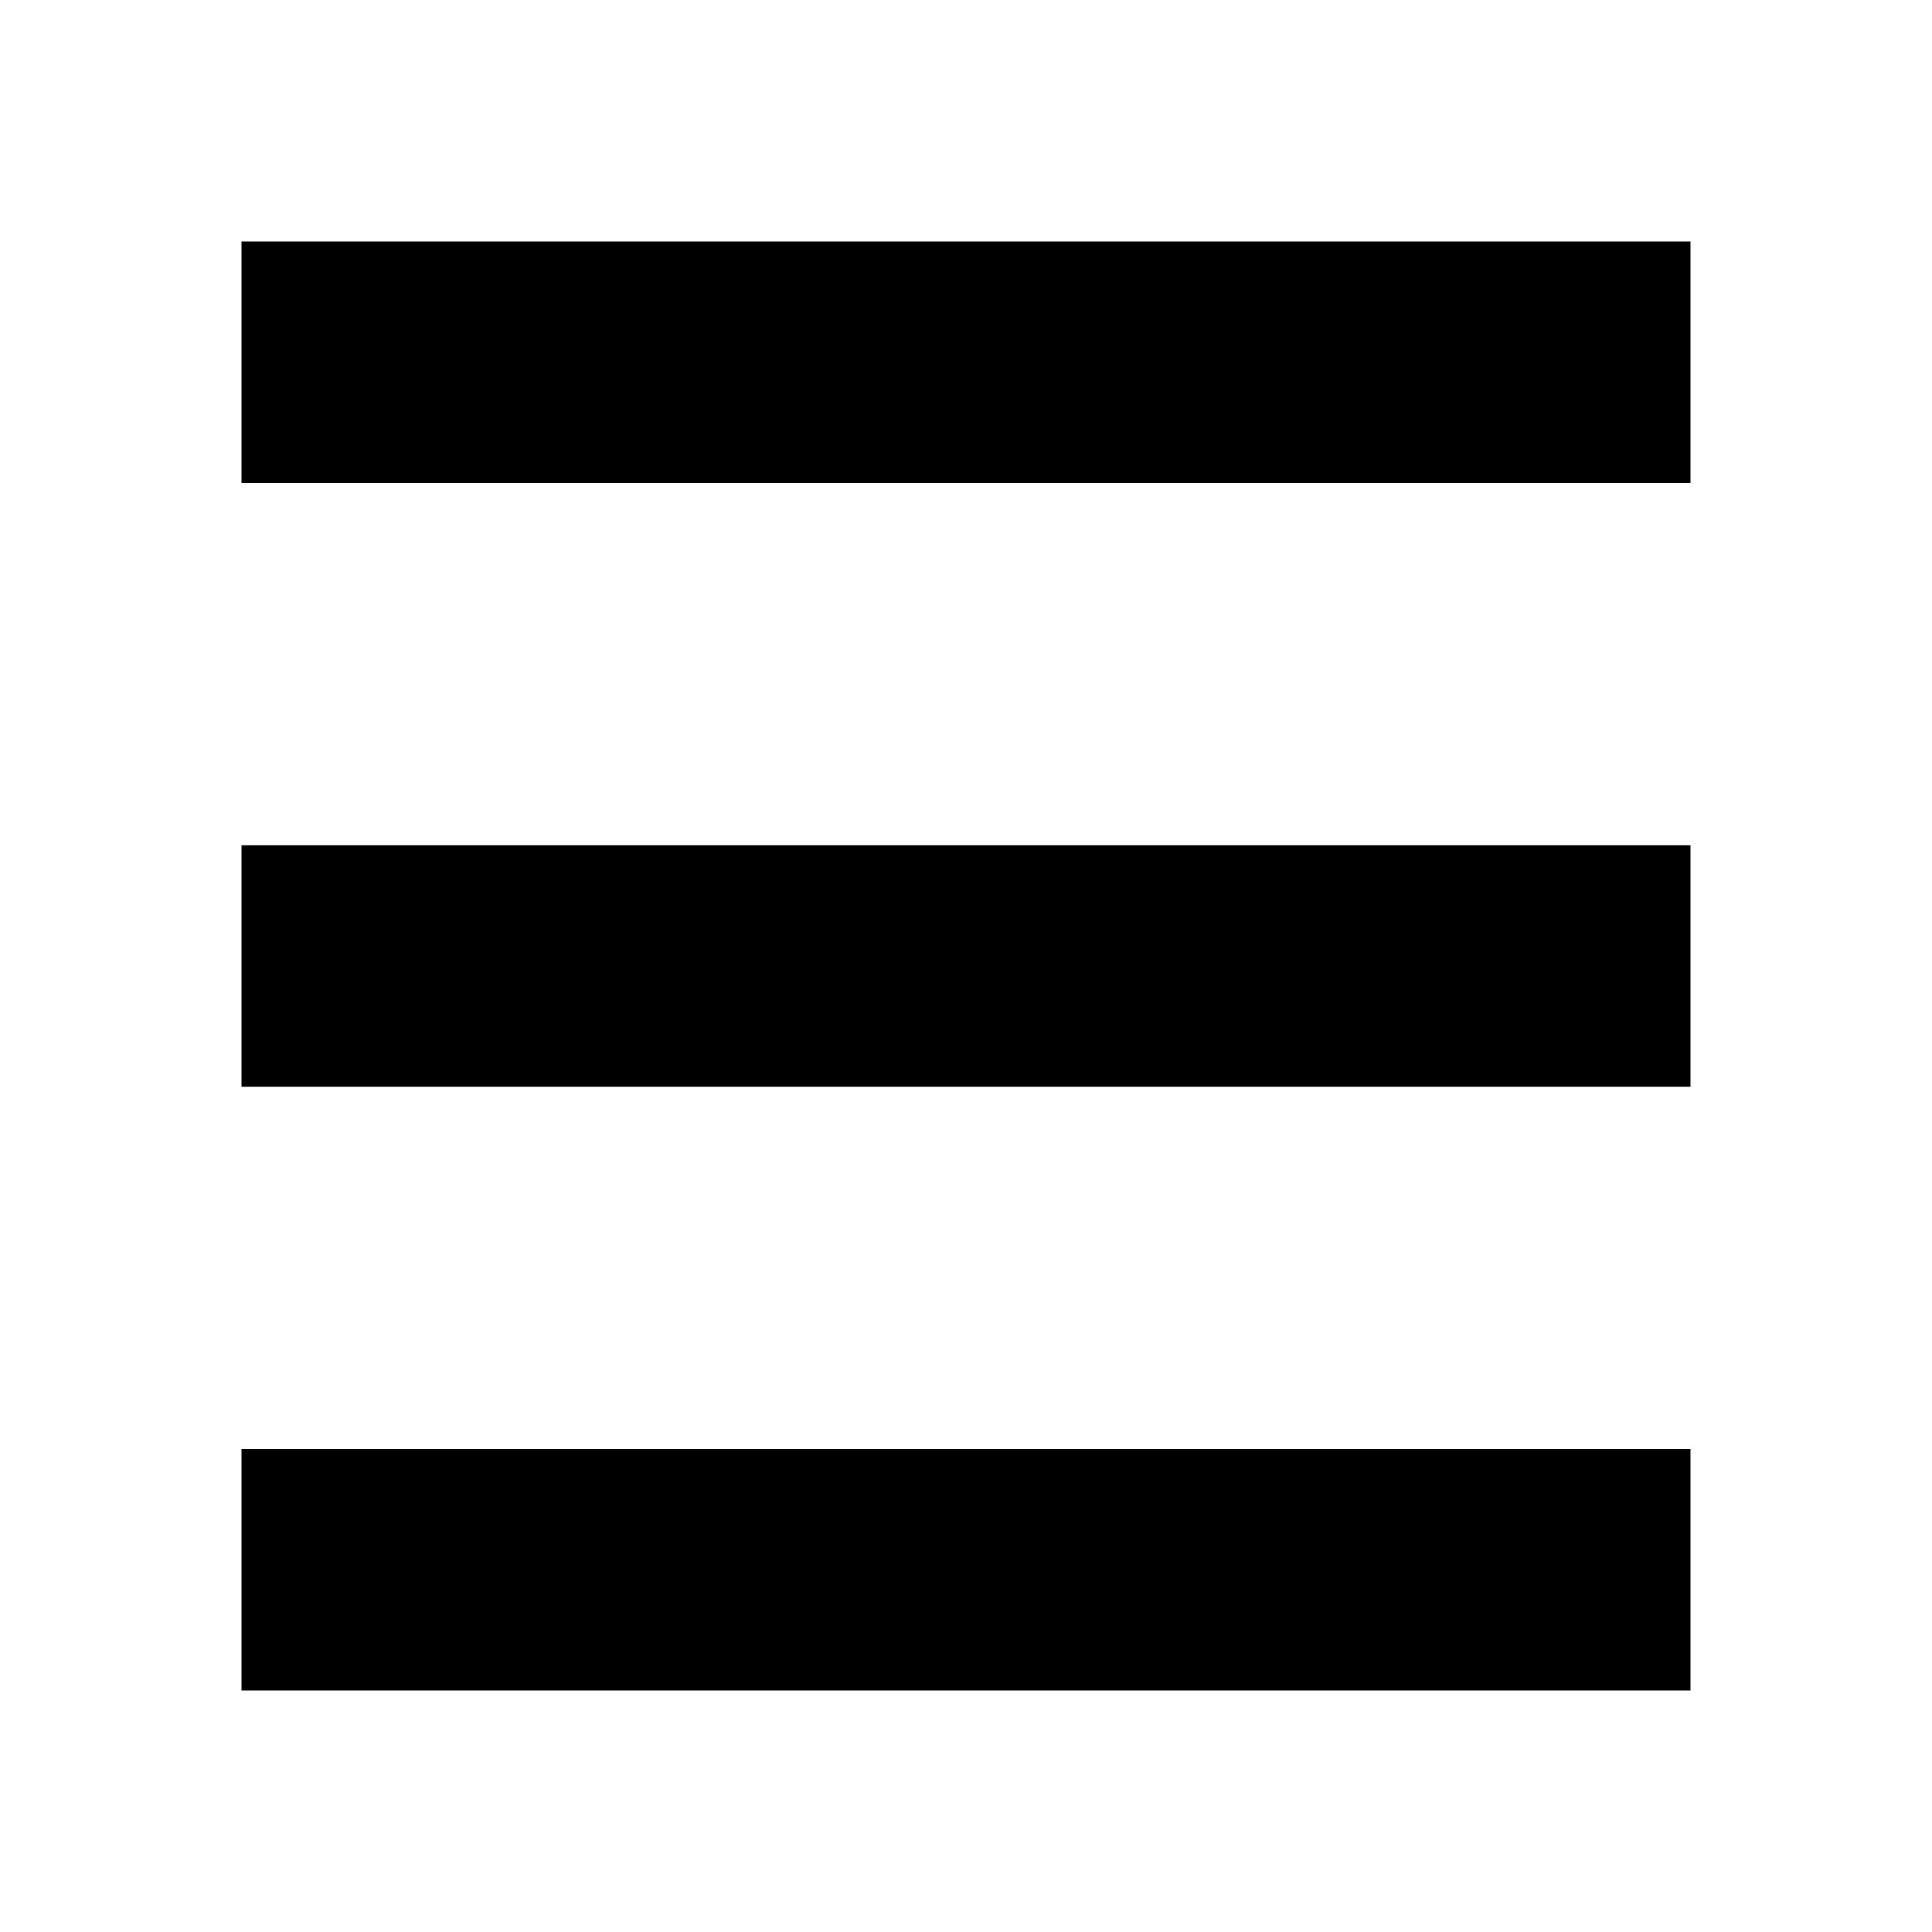
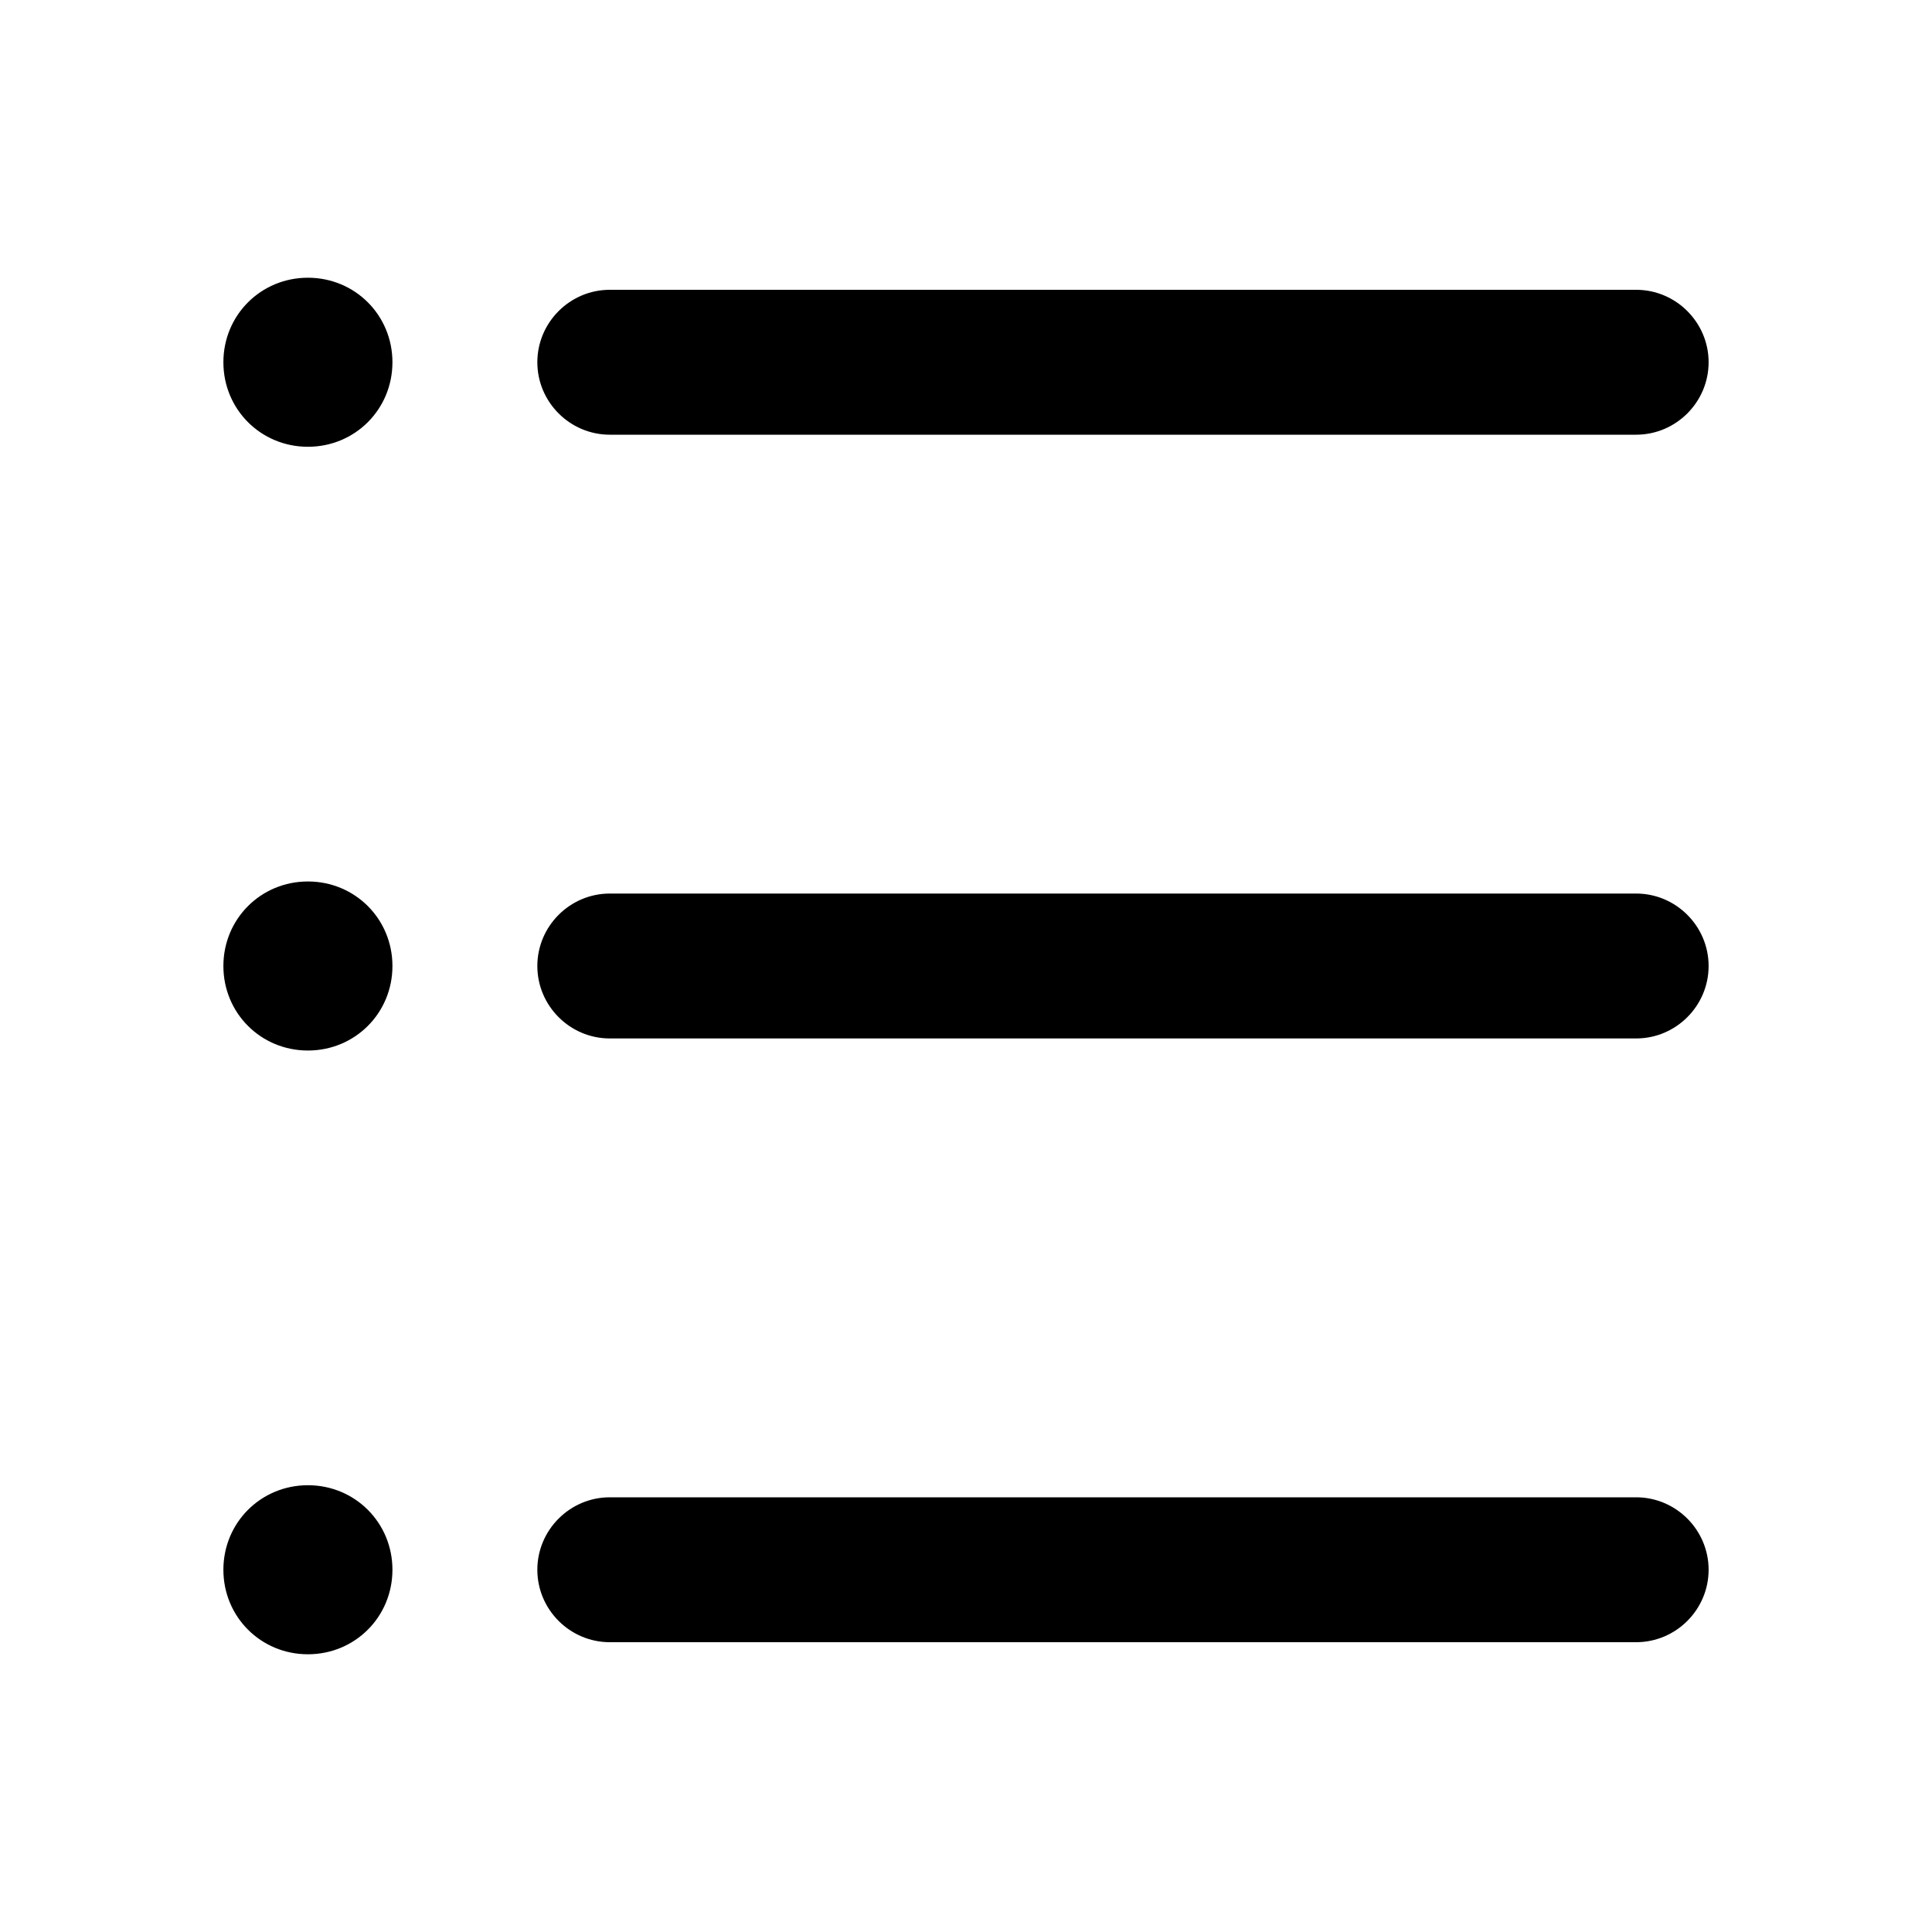
<svg xmlns="http://www.w3.org/2000/svg" width="16" height="16" fill="none">
-   <path fill="currentColor" fill-rule="evenodd" d="M14 4H2V2h12zm0 5H2V7h12zM2 14h12v-2H2z" clip-rule="evenodd" />
+   <path d="M4.45 3C4.45 2.67 4.72 2.4 5.05 2.4H13.55C13.88 2.4 14.15 2.67 14.15 3C14.15 3.33 13.88 3.6 13.55 3.6H5.05C4.72 3.6 4.45 3.33 4.45 3ZM13.55 12.4H5.05C4.72 12.4 4.45 12.67 4.45 13C4.45 13.33 4.72 13.6 5.05 13.6H13.55C13.88 13.6 14.15 13.33 14.15 13C14.15 12.67 13.88 12.4 13.55 12.4ZM13.55 7.4H5.05C4.72 7.4 4.45 7.67 4.45 8C4.45 8.33 4.72 8.6 5.05 8.6H13.55C13.88 8.6 14.15 8.33 14.15 8C14.15 7.67 13.88 7.4 13.55 7.4ZM2.55 2.3C2.16 2.3 1.85 2.61 1.85 3C1.85 3.39 2.16 3.7 2.55 3.7C2.94 3.7 3.25 3.39 3.25 3C3.25 2.61 2.94 2.3 2.55 2.3ZM2.55 7.3C2.16 7.3 1.85 7.61 1.85 8C1.85 8.39 2.16 8.7 2.55 8.7C2.94 8.7 3.25 8.39 3.25 8C3.25 7.61 2.94 7.3 2.55 7.3ZM2.55 12.3C2.16 12.3 1.85 12.61 1.85 13C1.85 13.39 2.16 13.7 2.55 13.7C2.94 13.7 3.25 13.39 3.25 13C3.25 12.61 2.94 12.3 2.55 12.3Z" fill="currentColor" />
</svg>
